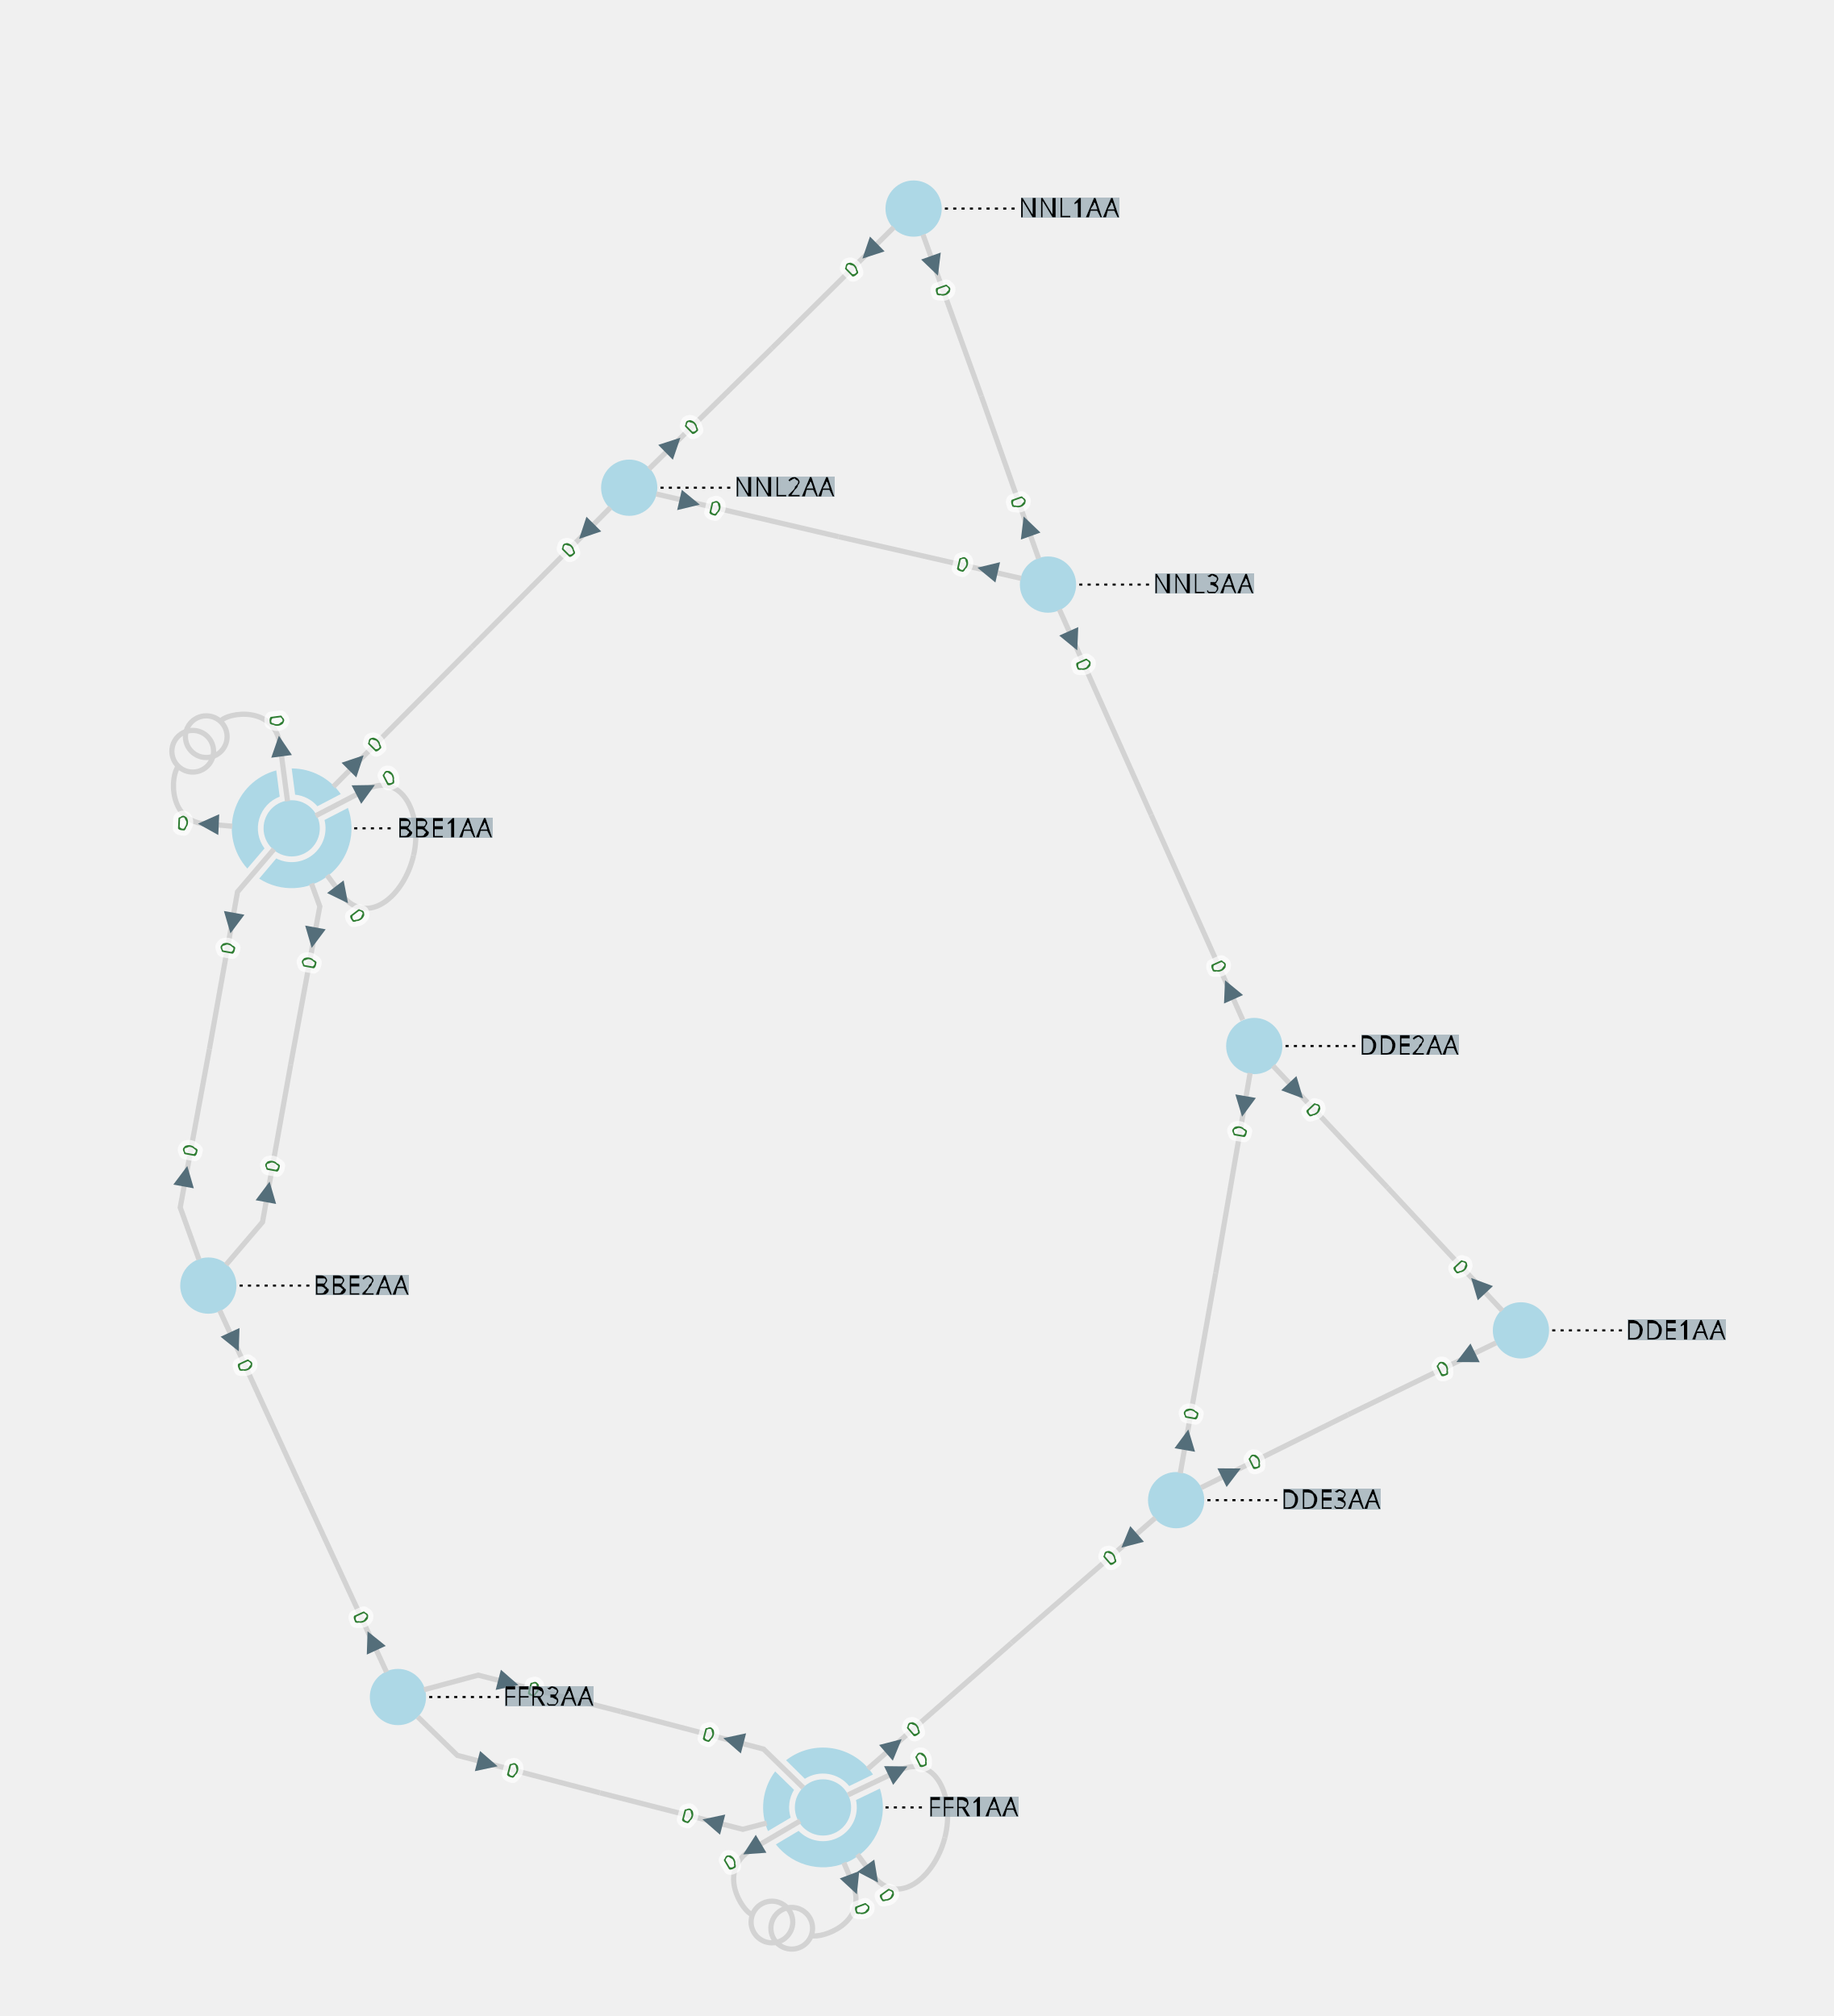
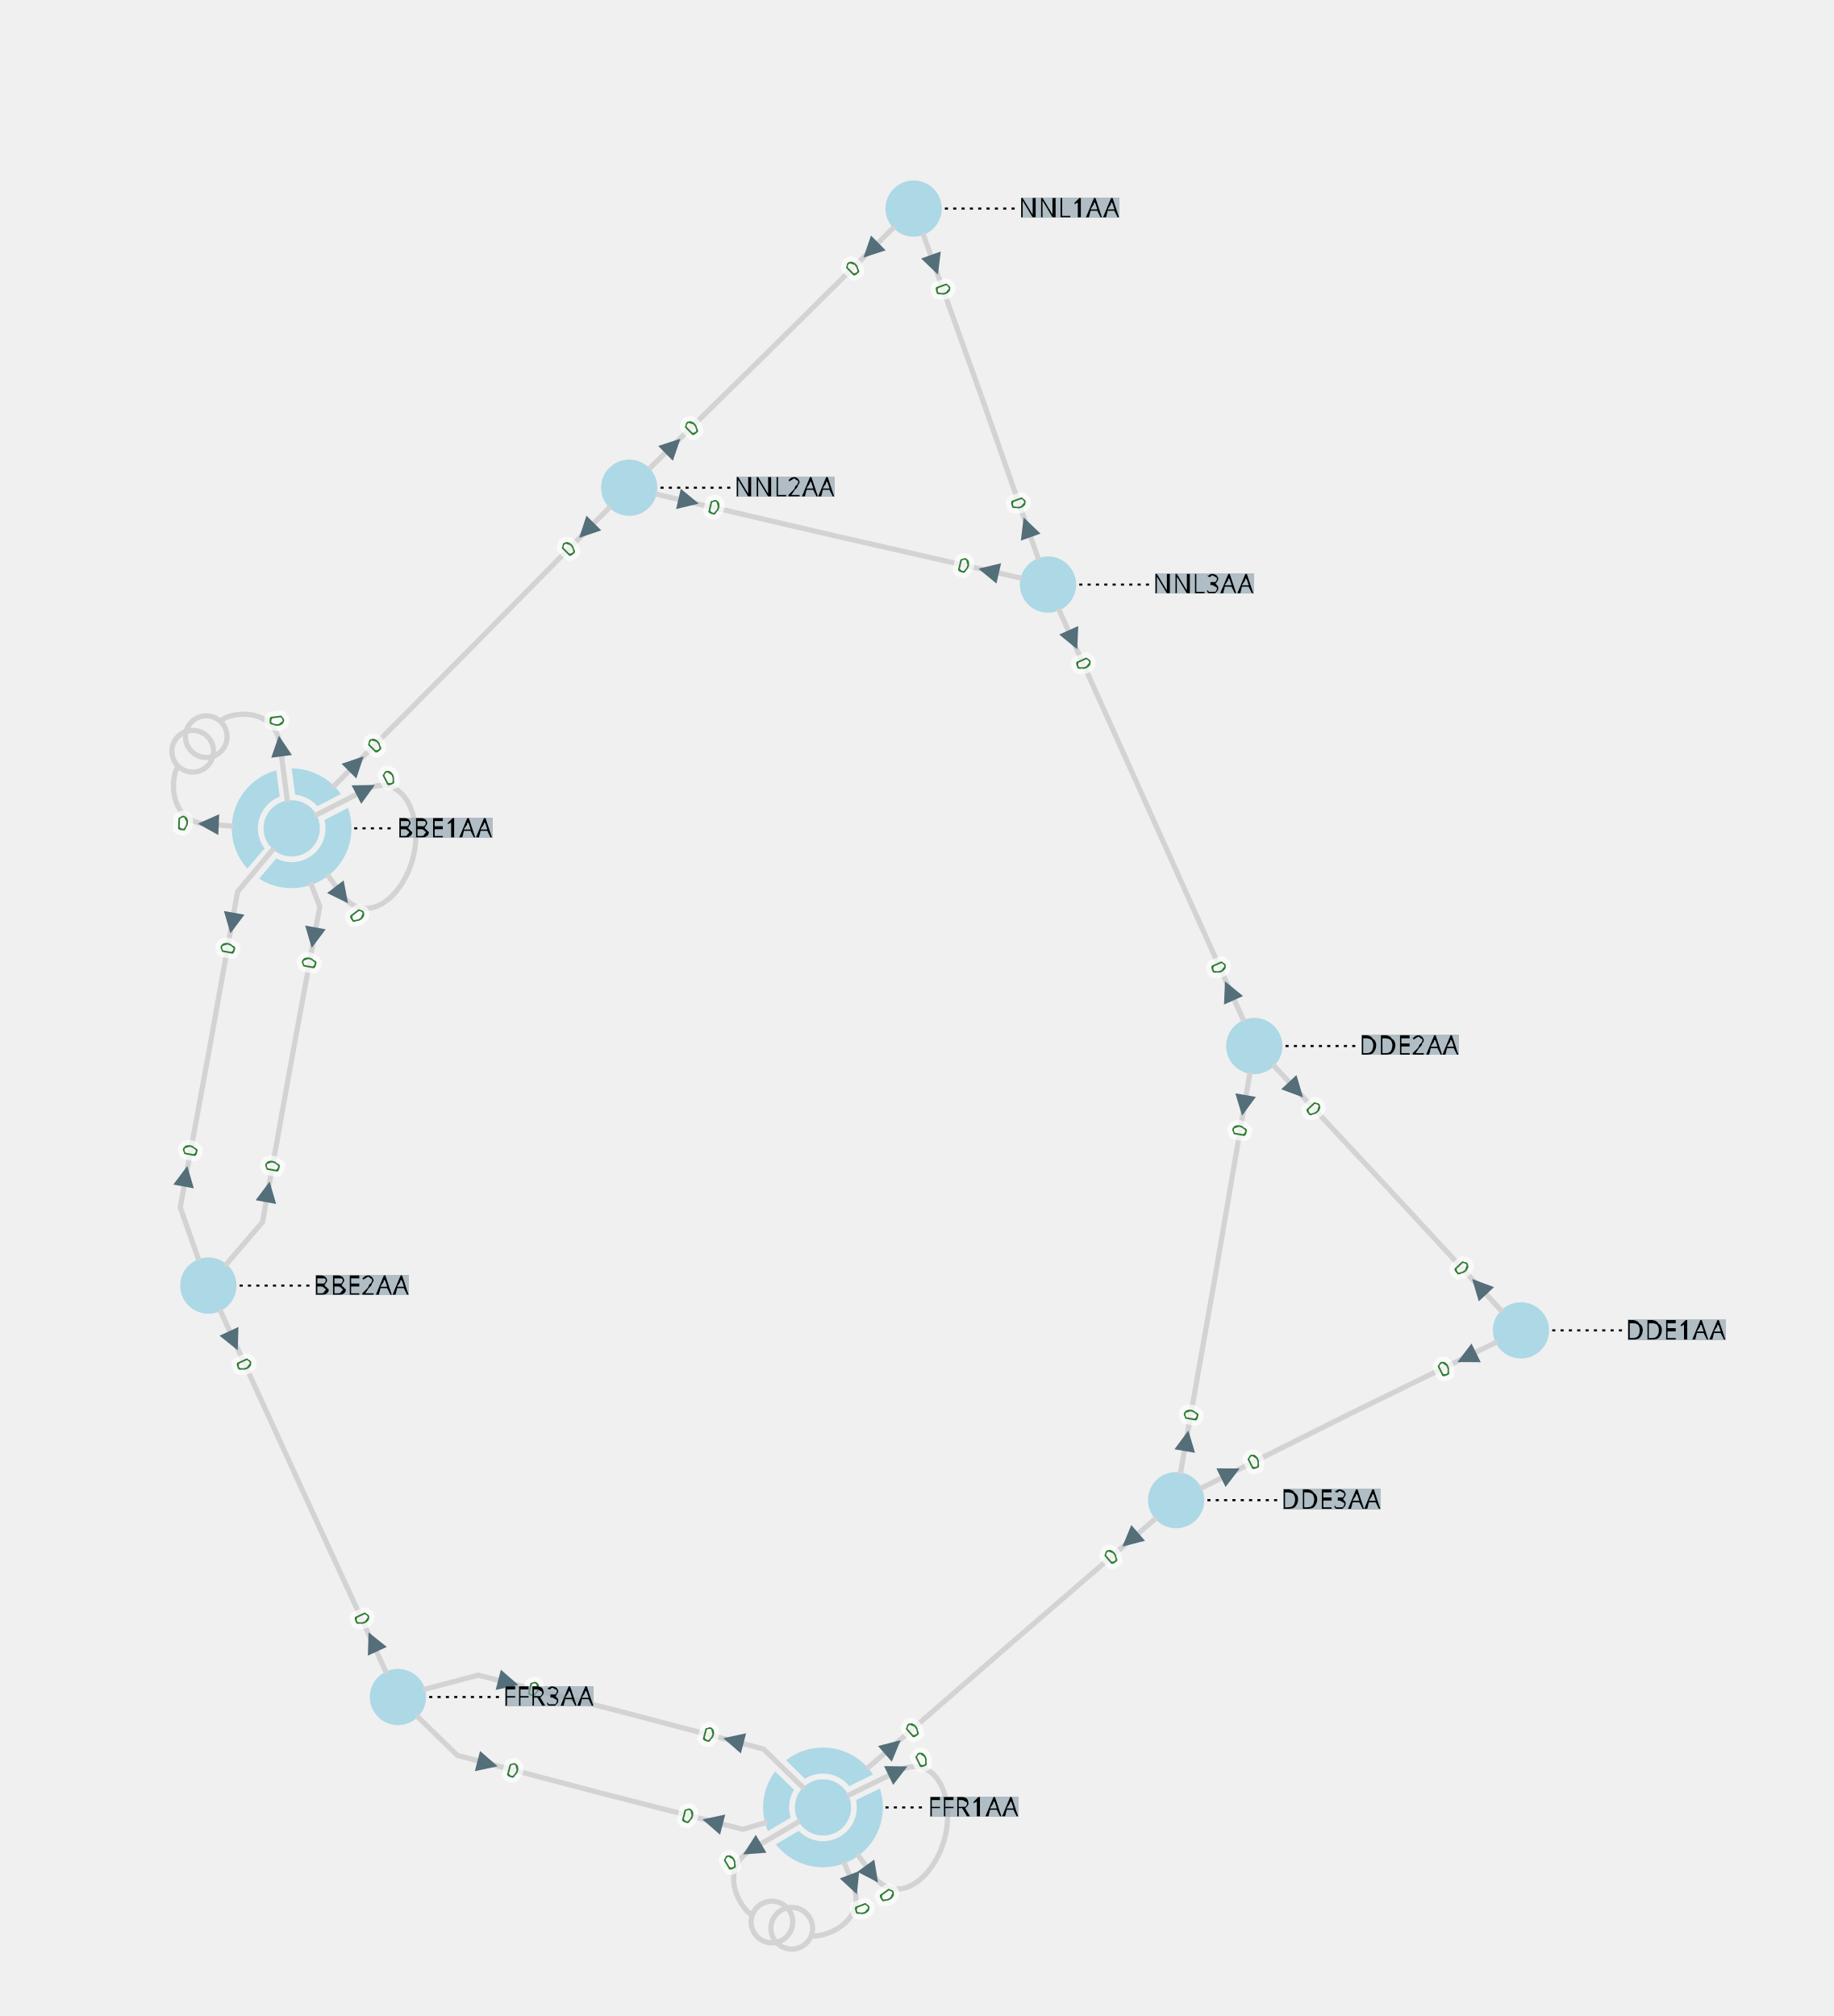
<svg xmlns="http://www.w3.org/2000/svg" width="800.00" height="879.76" viewBox="-7.54 -10.03 17.60 19.35">
  <style>
.nad-branch-edges polyline, .nad-branch-edges path {stroke: var(--nad-vl-color, lightgrey); stroke-width: 0.05; fill: none}
.nad-branch-edges circle {stroke: var(--nad-vl-color, lightgrey); stroke-width: 0.05; fill: none}
.nad-3wt-edges polyline {stroke: var(--nad-vl-color, lightgrey); stroke-width: 0.05; fill: none}
.nad-text-edges {stroke: black; stroke-width: 0.02; stroke-dasharray: .03,.05}
.nad-branch-edges .nad-disconnected polyline {stroke-dasharray: .1,.1}
.nad-vl-nodes circle, .nad-vl-nodes path {fill: var(--nad-vl-color, lightblue)}
.nad-vl-nodes circle.nad-unknown-busnode {stroke: lightgrey; stroke-dasharray: .05,.05; fill: none}
.nad-hvdc-edge polyline.nad-hvdc {stroke: grey; stroke-width: 0.2}
.nad-3wt-nodes circle {stroke: var(--nad-vl-color, lightgrey); stroke-width: 0.05; fill: none}
.nad-state-out .nad-arrow-in {visibility: hidden}
.nad-state-in .nad-arrow-out {visibility: hidden}
.nad-active path {stroke: none; fill: #546e7a}
.nad-active {visibility: visible}
.nad-reactive {visibility: hidden}
.nad-reactive path {stroke: none; fill: #0277bd}
.nad-text-background {flood-color: #90a4aeaa}
.nad-text-nodes {font: 0.25px "Verdana"; fill: black}
.nad-edge-infos text {font: 0.2px "Verdana"; dominant-baseline:middle; stroke: #FFFFFFAA; stroke-width: 0.1; stroke-linejoin:round; paint-order: stroke}
.nad-edge-infos .nad-state-in text {fill: #b71c1c}
.nad-edge-infos .nad-state-out text {fill: #2e7d32}
.nad-vl0to30 {--nad-vl-color: #AFB42B}
.nad-vl30to50 {--nad-vl-color: #EF9A9A}
.nad-vl50to70 {--nad-vl-color: #9C27B0}
.nad-vl70to120 {--nad-vl-color: #E65100}
.nad-vl120to180 {--nad-vl-color: #00ACC1}
.nad-vl180to300 {--nad-vl-color: #2E7D32}
.nad-vl300to500 {--nad-vl-color: #D32F2F}
.nad-branch-edges .nad-overload polyline, .nad-branch-edges .nad-overload path {animation: line-blink 3s infinite}
.nad-vl-nodes .nad-overvoltage {animation: node-over-blink 3s infinite}
.nad-vl-nodes .nad-undervoltage {animation: node-under-blink 3s infinite}

@keyframes line-blink {
  0%, 80%, 100% {stroke: var(--nad-vl-color, black); stroke-width: 0.05}
  40% {stroke: #FFEB3B; stroke-width: 0.15}
}
@keyframes node-over-blink {
  0%, 80%, 100% {stroke: white; stroke-width: 0}
  40% {stroke: #ff5722; stroke-width: 0.15}
}
@keyframes node-under-blink {
  0%, 80%, 100% {stroke: white; stroke-width: 0}
  40% {stroke: #00BCD4; stroke-width: 0.15}
}
</style>
  <defs>
    <filter id="textBgFilter" x="0" y="0" width="1" height="1">
      <feFlood class="nad-text-background" />
      <feComposite in="SourceGraphic" operator="over" />
    </filter>
  </defs>
  <g class="nad-vl-nodes">
    <g transform="translate(-4.74,-2.08)" id="0" class="nad-vl300to500">
      <circle r="0.27" id="1" />
      <path d="M0.000,-0.575 A0.575,0.575 55.053 0 1 0.471,-0.329 L0.247,-0.212 A0.325,0.325 -43.556 0 0 0.033,-0.323 Z M0.540,-0.196 A0.575,0.575 142.798 0 1 -0.312,0.483 L-0.148,0.289 A0.325,0.325 -131.300 0 0 0.315,-0.080 Z M-0.426,0.386 A0.575,0.575 117.309 0 1 -0.148,-0.556 L-0.115,-0.304 A0.325,0.325 -105.811 0 0 -0.261,0.193 Z " id="2" />
    </g>
    <g transform="translate(-5.54,2.31)" id="3" class="nad-vl300to500">
      <circle r="0.27" id="4" />
    </g>
    <g transform="translate(7.06,2.74)" id="5" class="nad-vl300to500">
      <circle r="0.27" id="6" />
    </g>
    <g transform="translate(4.50,0.01)" id="7" class="nad-vl300to500">
      <circle r="0.27" id="8" />
    </g>
    <g transform="translate(3.75,4.37)" id="9" class="nad-vl300to500">
      <circle r="0.27" id="10" />
    </g>
    <g transform="translate(0.36,7.32)" id="11" class="nad-vl300to500">
      <circle r="0.27" id="12" />
      <path d="M-0.354,-0.453 A0.575,0.575 94.686 0 1 0.480,-0.316 L0.252,-0.205 A0.325,0.325 -83.189 0 0 -0.174,-0.275 Z M0.546,-0.181 A0.575,0.575 160.237 0 1 -0.452,0.355 L-0.234,0.225 A0.325,0.325 -148.739 0 0 0.317,-0.071 Z M-0.528,0.227 A0.575,0.575 60.237 0 1 -0.459,-0.346 L-0.278,-0.169 A0.325,0.325 -48.739 0 0 -0.310,0.098 Z " id="13" />
    </g>
    <g transform="translate(-3.72,6.26)" id="14" class="nad-vl300to500">
      <circle r="0.27" id="15" />
    </g>
    <g transform="translate(1.23,-8.03)" id="16" class="nad-vl300to500">
      <circle r="0.27" id="17" />
    </g>
    <g transform="translate(-1.50,-5.35)" id="18" class="nad-vl300to500">
      <circle r="0.27" id="19" />
    </g>
    <g transform="translate(2.52,-4.42)" id="20" class="nad-vl300to500">
      <circle r="0.27" id="21" />
    </g>
  </g>
  <g class="nad-branch-edges">
    <g id="22">
      <g class="nad-vl300to500">
-         <polyline points="-4.91,-1.88 -5.26,-1.47 -5.53,0.04" />
+         <polyline points="-4.91,-1.89 -5.26,-1.47 -5.53,0.04" />
        <g class="nad-edge-infos" transform="translate(-5.31,-1.17)">
          <g class="nad-active nad-state-out">
            <g transform="rotate(-169.70)">
              <path class="nad-arrow-in" d="M-0.1 -0.1 H0.1 L0 0.1z" />
              <path class="nad-arrow-out" d="M-0.1 0.1 H0.1 L0 -0.1z" />
            </g>
            <text transform="rotate(-79.70)" x="-0.19" style="text-anchor:end">0</text>
          </g>
          <g class="nad-reactive nad-state-out">
            <g transform="rotate(-169.70)">
              <path class="nad-arrow-in" d="M-0.1 -0.1 H0.1 L0 0.1z" />
              <path class="nad-arrow-out" d="M-0.1 0.1 H0.1 L0 -0.1z" />
            </g>
            <text transform="rotate(-79.70)" x="-0.19" style="text-anchor:end">0</text>
          </g>
        </g>
      </g>
      <g class="nad-vl300to500">
-         <polyline points="-5.63,2.06 -5.81,1.56 -5.53,0.04" />
+         <polyline points="-5.63,2.07 -5.81,1.56 -5.53,0.04" />
        <g class="nad-edge-infos" transform="translate(-5.76,1.26)">
          <g class="nad-active nad-state-out">
            <g transform="rotate(10.30)">
              <path class="nad-arrow-in" d="M-0.1 -0.1 H0.1 L0 0.1z" />
              <path class="nad-arrow-out" d="M-0.1 0.1 H0.1 L0 -0.1z" />
            </g>
            <text transform="rotate(-79.70)" x="0.19">0</text>
          </g>
          <g class="nad-reactive nad-state-out">
            <g transform="rotate(10.30)">
              <path class="nad-arrow-in" d="M-0.1 -0.1 H0.1 L0 0.1z" />
              <path class="nad-arrow-out" d="M-0.1 0.1 H0.1 L0 -0.1z" />
            </g>
            <text transform="rotate(-79.70)" x="0.19">0</text>
          </g>
        </g>
      </g>
    </g>
    <g id="23">
      <g class="nad-vl300to500">
-         <path d="M-4.51,-2.20 L-4.03,-2.45 C-3.68,-2.63 -3.48,-2.21 -3.57,-1.82" />
+         <path d="M-4.52,-2.20 L-4.03,-2.45 C-3.68,-2.63 -3.48,-2.21 -3.57,-1.82" />
        <g class="nad-edge-infos" transform="translate(-4.03,-2.45)">
          <g class="nad-active nad-state-out">
            <g transform="rotate(62.56)">
              <path class="nad-arrow-in" d="M-0.1 -0.1 H0.1 L0 0.1z" />
              <path class="nad-arrow-out" d="M-0.1 0.1 H0.1 L0 -0.1z" />
            </g>
            <text transform="rotate(-27.44)" x="0.19">0</text>
          </g>
          <g class="nad-reactive nad-state-out">
            <g transform="rotate(62.56)">
              <path class="nad-arrow-in" d="M-0.1 -0.1 H0.1 L0 0.1z" />
              <path class="nad-arrow-out" d="M-0.1 0.1 H0.1 L0 -0.1z" />
            </g>
            <text transform="rotate(-27.44)" x="0.19">0</text>
          </g>
        </g>
      </g>
      <g class="nad-vl300to500">
-         <path d="M-4.40,-1.63 L-4.26,-1.44 C-4.01,-1.13 -3.66,-1.43 -3.57,-1.82" />
+         <path d="M-4.40,-1.64 L-4.26,-1.44 C-4.01,-1.13 -3.66,-1.43 -3.57,-1.82" />
        <g class="nad-edge-infos" transform="translate(-4.26,-1.44)">
          <g class="nad-active nad-state-out">
            <g transform="rotate(142.56)">
              <path class="nad-arrow-in" d="M-0.1 -0.1 H0.1 L0 0.1z" />
              <path class="nad-arrow-out" d="M-0.1 0.1 H0.1 L0 -0.1z" />
            </g>
            <text transform="rotate(52.56)" x="0.19">0</text>
          </g>
          <g class="nad-reactive nad-state-out">
            <g transform="rotate(142.56)">
              <path class="nad-arrow-in" d="M-0.1 -0.1 H0.1 L0 0.1z" />
              <path class="nad-arrow-out" d="M-0.1 0.1 H0.1 L0 -0.1z" />
            </g>
            <text transform="rotate(52.56)" x="0.19">0</text>
          </g>
        </g>
      </g>
    </g>
    <g id="24">
      <g class="nad-vl300to500">
-         <path d="M-5.31,-2.10 L-5.54,-2.12 C-5.94,-2.13 -5.90,-2.60 -5.83,-2.67" />
+         <path d="M-5.30,-2.10 L-5.54,-2.12 C-5.94,-2.13 -5.90,-2.60 -5.83,-2.67" />
        <g class="nad-edge-infos" transform="translate(-5.54,-2.12)">
          <g class="nad-active nad-state-out">
            <g transform="rotate(-87.44)">
              <path class="nad-arrow-in" d="M-0.1 -0.1 H0.1 L0 0.1z" />
              <path class="nad-arrow-out" d="M-0.1 0.1 H0.1 L0 -0.1z" />
            </g>
            <text transform="rotate(-357.44)" x="-0.19" style="text-anchor:end">0</text>
          </g>
          <g class="nad-reactive nad-state-out">
            <g transform="rotate(-87.44)">
              <path class="nad-arrow-in" d="M-0.1 -0.1 H0.1 L0 0.1z" />
              <path class="nad-arrow-out" d="M-0.1 0.1 H0.1 L0 -0.1z" />
            </g>
            <text transform="rotate(-357.44)" x="-0.19" style="text-anchor:end">0</text>
          </g>
        </g>
        <circle cx="-5.69" cy="-2.82" r="0.20" />
      </g>
      <g class="nad-vl300to500">
-         <path d="M-4.78,-2.34 L-4.85,-2.87 C-4.90,-3.27 -5.36,-3.19 -5.42,-3.11" />
+         <path d="M-4.78,-2.33 L-4.85,-2.87 C-4.90,-3.27 -5.36,-3.19 -5.42,-3.11" />
        <g class="nad-edge-infos" transform="translate(-4.85,-2.87)">
          <g class="nad-active nad-state-out">
            <g transform="rotate(-7.44)">
              <path class="nad-arrow-in" d="M-0.1 -0.1 H0.1 L0 0.1z" />
              <path class="nad-arrow-out" d="M-0.1 0.1 H0.1 L0 -0.1z" />
            </g>
            <text transform="rotate(-277.44)" x="-0.19" style="text-anchor:end">0</text>
          </g>
          <g class="nad-reactive nad-state-out">
            <g transform="rotate(-7.44)">
              <path class="nad-arrow-in" d="M-0.1 -0.1 H0.1 L0 0.1z" />
              <path class="nad-arrow-out" d="M-0.1 0.1 H0.1 L0 -0.1z" />
            </g>
            <text transform="rotate(-277.44)" x="-0.19" style="text-anchor:end">0</text>
          </g>
        </g>
        <circle cx="-5.56" cy="-2.96" r="0.20" />
      </g>
    </g>
    <g id="25">
      <g class="nad-vl300to500">
-         <polyline points="-5.37,2.11 -5.02,1.70 -4.75,0.19" />
+         <polyline points="-5.38,2.12 -5.02,1.70 -4.75,0.19" />
        <g class="nad-edge-infos" transform="translate(-4.97,1.41)">
          <g class="nad-active nad-state-out">
            <g transform="rotate(10.30)">
              <path class="nad-arrow-in" d="M-0.1 -0.1 H0.1 L0 0.1z" />
              <path class="nad-arrow-out" d="M-0.1 0.1 H0.1 L0 -0.1z" />
            </g>
            <text transform="rotate(-79.70)" x="0.19">0</text>
          </g>
          <g class="nad-reactive nad-state-out">
            <g transform="rotate(10.30)">
              <path class="nad-arrow-in" d="M-0.1 -0.1 H0.1 L0 0.1z" />
              <path class="nad-arrow-out" d="M-0.1 0.1 H0.1 L0 -0.1z" />
            </g>
            <text transform="rotate(-79.70)" x="0.19">0</text>
          </g>
        </g>
      </g>
      <g class="nad-vl300to500">
-         <polyline points="-4.55,-1.55 -4.47,-1.33 -4.75,0.19" />
+         <polyline points="-4.56,-1.56 -4.47,-1.33 -4.75,0.19" />
        <g class="nad-edge-infos" transform="translate(-4.53,-1.03)">
          <g class="nad-active nad-state-out">
            <g transform="rotate(-169.70)">
              <path class="nad-arrow-in" d="M-0.1 -0.1 H0.1 L0 0.1z" />
              <path class="nad-arrow-out" d="M-0.1 0.1 H0.1 L0 -0.1z" />
            </g>
            <text transform="rotate(-79.70)" x="-0.19" style="text-anchor:end">0</text>
          </g>
          <g class="nad-reactive nad-state-out">
            <g transform="rotate(-169.70)">
              <path class="nad-arrow-in" d="M-0.1 -0.1 H0.1 L0 0.1z" />
              <path class="nad-arrow-out" d="M-0.1 0.1 H0.1 L0 -0.1z" />
            </g>
            <text transform="rotate(-79.70)" x="-0.19" style="text-anchor:end">0</text>
          </g>
        </g>
      </g>
    </g>
    <g id="26">
      <g class="nad-vl300to500">
-         <polyline points="-1.68,-5.16 -3.01,-3.82" />
-         <g class="nad-edge-infos" transform="translate(-1.91,-4.93)">
+         <polyline points="-1.68,-5.17 -3.01,-3.82" />
+         <g class="nad-edge-infos" transform="translate(-1.91,-4.94)">
          <g class="nad-active nad-state-out">
            <g transform="rotate(-135.19)">
              <path class="nad-arrow-in" d="M-0.1 -0.1 H0.1 L0 0.1z" />
              <path class="nad-arrow-out" d="M-0.1 0.1 H0.1 L0 -0.1z" />
            </g>
            <text transform="rotate(-45.19)" x="-0.19" style="text-anchor:end">0</text>
          </g>
          <g class="nad-reactive nad-state-out">
            <g transform="rotate(-135.19)">
              <path class="nad-arrow-in" d="M-0.1 -0.1 H0.1 L0 0.1z" />
              <path class="nad-arrow-out" d="M-0.1 0.1 H0.1 L0 -0.1z" />
            </g>
            <text transform="rotate(-45.19)" x="-0.19" style="text-anchor:end">0</text>
          </g>
        </g>
      </g>
      <g class="nad-vl300to500">
-         <polyline points="-4.34,-2.48 -3.01,-3.82" />
-         <g class="nad-edge-infos" transform="translate(-4.12,-2.71)">
+         <polyline points="-4.35,-2.47 -3.01,-3.82" />
+         <g class="nad-edge-infos" transform="translate(-4.12,-2.70)">
          <g class="nad-active nad-state-out">
            <g transform="rotate(44.81)">
              <path class="nad-arrow-in" d="M-0.1 -0.1 H0.1 L0 0.1z" />
              <path class="nad-arrow-out" d="M-0.1 0.1 H0.1 L0 -0.1z" />
            </g>
            <text transform="rotate(-45.19)" x="0.19">0</text>
          </g>
          <g class="nad-reactive nad-state-out">
            <g transform="rotate(44.81)">
              <path class="nad-arrow-in" d="M-0.1 -0.1 H0.1 L0 0.1z" />
              <path class="nad-arrow-out" d="M-0.1 0.1 H0.1 L0 -0.1z" />
            </g>
            <text transform="rotate(-45.19)" x="0.19">0</text>
          </g>
        </g>
      </g>
    </g>
    <g id="27">
      <g class="nad-vl300to500">
-         <polyline points="-5.43,2.55 -4.63,4.29" />
-         <g class="nad-edge-infos" transform="translate(-5.29,2.85)">
+         <polyline points="-5.43,2.54 -4.63,4.29" />
+         <g class="nad-edge-infos" transform="translate(-5.30,2.84)">
          <g class="nad-active nad-state-out">
            <g transform="rotate(155.26)">
              <path class="nad-arrow-in" d="M-0.1 -0.1 H0.1 L0 0.1z" />
              <path class="nad-arrow-out" d="M-0.1 0.1 H0.1 L0 -0.1z" />
            </g>
            <text transform="rotate(65.26)" x="0.19">0</text>
          </g>
          <g class="nad-reactive nad-state-out">
            <g transform="rotate(155.26)">
              <path class="nad-arrow-in" d="M-0.1 -0.1 H0.1 L0 0.1z" />
              <path class="nad-arrow-out" d="M-0.1 0.1 H0.1 L0 -0.1z" />
            </g>
            <text transform="rotate(65.26)" x="0.19">0</text>
          </g>
        </g>
      </g>
      <g class="nad-vl300to500">
-         <polyline points="-3.83,6.02 -4.63,4.29" />
-         <g class="nad-edge-infos" transform="translate(-3.97,5.72)">
+         <polyline points="-3.83,6.03 -4.63,4.29" />
+         <g class="nad-edge-infos" transform="translate(-3.96,5.73)">
          <g class="nad-active nad-state-out">
            <g transform="rotate(-24.74)">
              <path class="nad-arrow-in" d="M-0.1 -0.1 H0.1 L0 0.1z" />
              <path class="nad-arrow-out" d="M-0.1 0.1 H0.1 L0 -0.1z" />
            </g>
            <text transform="rotate(-294.74)" x="-0.19" style="text-anchor:end">0</text>
          </g>
          <g class="nad-reactive nad-state-out">
            <g transform="rotate(-24.74)">
              <path class="nad-arrow-in" d="M-0.1 -0.1 H0.1 L0 0.1z" />
              <path class="nad-arrow-out" d="M-0.1 0.1 H0.1 L0 -0.1z" />
            </g>
            <text transform="rotate(-294.74)" x="-0.19" style="text-anchor:end">0</text>
          </g>
        </g>
      </g>
    </g>
    <g id="28">
      <g class="nad-vl300to500">
-         <polyline points="6.88,2.55 5.78,1.37" />
-         <g class="nad-edge-infos" transform="translate(6.65,2.31)">
+         <polyline points="6.88,2.56 5.78,1.37" />
+         <g class="nad-edge-infos" transform="translate(6.66,2.32)">
          <g class="nad-active nad-state-out">
            <g transform="rotate(-43.04)">
              <path class="nad-arrow-in" d="M-0.1 -0.1 H0.1 L0 0.1z" />
              <path class="nad-arrow-out" d="M-0.1 0.1 H0.1 L0 -0.1z" />
            </g>
            <text transform="rotate(-313.04)" x="-0.19" style="text-anchor:end">0</text>
          </g>
          <g class="nad-reactive nad-state-out">
            <g transform="rotate(-43.04)">
              <path class="nad-arrow-in" d="M-0.1 -0.1 H0.1 L0 0.1z" />
              <path class="nad-arrow-out" d="M-0.1 0.1 H0.1 L0 -0.1z" />
            </g>
            <text transform="rotate(-313.04)" x="-0.19" style="text-anchor:end">0</text>
          </g>
        </g>
      </g>
      <g class="nad-vl300to500">
-         <polyline points="4.68,0.20 5.78,1.37" />
-         <g class="nad-edge-infos" transform="translate(4.90,0.44)">
+         <polyline points="4.68,0.19 5.78,1.37" />
+         <g class="nad-edge-infos" transform="translate(4.90,0.43)">
          <g class="nad-active nad-state-out">
            <g transform="rotate(136.96)">
              <path class="nad-arrow-in" d="M-0.1 -0.1 H0.1 L0 0.1z" />
              <path class="nad-arrow-out" d="M-0.1 0.1 H0.1 L0 -0.1z" />
            </g>
            <text transform="rotate(46.96)" x="0.19">0</text>
          </g>
          <g class="nad-reactive nad-state-out">
            <g transform="rotate(136.96)">
              <path class="nad-arrow-in" d="M-0.1 -0.1 H0.1 L0 0.1z" />
              <path class="nad-arrow-out" d="M-0.1 0.1 H0.1 L0 -0.1z" />
            </g>
            <text transform="rotate(46.96)" x="0.19">0</text>
          </g>
        </g>
      </g>
    </g>
    <g id="29">
      <g class="nad-vl300to500">
-         <polyline points="6.82,2.86 5.40,3.55" />
-         <g class="nad-edge-infos" transform="translate(6.53,3.00)">
+         <polyline points="6.83,2.85 5.40,3.55" />
+         <g class="nad-edge-infos" transform="translate(6.54,3.00)">
          <g class="nad-active nad-state-out">
            <g transform="rotate(-116.19)">
              <path class="nad-arrow-in" d="M-0.1 -0.1 H0.1 L0 0.1z" />
              <path class="nad-arrow-out" d="M-0.1 0.1 H0.1 L0 -0.1z" />
            </g>
            <text transform="rotate(-26.19)" x="-0.19" style="text-anchor:end">0</text>
          </g>
          <g class="nad-reactive nad-state-out">
            <g transform="rotate(-116.19)">
              <path class="nad-arrow-in" d="M-0.1 -0.1 H0.1 L0 0.1z" />
              <path class="nad-arrow-out" d="M-0.1 0.1 H0.1 L0 -0.1z" />
            </g>
            <text transform="rotate(-26.19)" x="-0.19" style="text-anchor:end">0</text>
          </g>
        </g>
      </g>
      <g class="nad-vl300to500">
-         <polyline points="3.99,4.25 5.40,3.55" />
-         <g class="nad-edge-infos" transform="translate(4.28,4.11)">
+         <polyline points="3.98,4.26 5.40,3.55" />
+         <g class="nad-edge-infos" transform="translate(4.27,4.11)">
          <g class="nad-active nad-state-out">
            <g transform="rotate(63.81)">
              <path class="nad-arrow-in" d="M-0.1 -0.1 H0.1 L0 0.1z" />
              <path class="nad-arrow-out" d="M-0.1 0.1 H0.1 L0 -0.1z" />
            </g>
            <text transform="rotate(-26.19)" x="0.19">0</text>
          </g>
          <g class="nad-reactive nad-state-out">
            <g transform="rotate(63.81)">
              <path class="nad-arrow-in" d="M-0.1 -0.1 H0.1 L0 0.1z" />
              <path class="nad-arrow-out" d="M-0.1 0.1 H0.1 L0 -0.1z" />
            </g>
            <text transform="rotate(-26.19)" x="0.19">0</text>
          </g>
        </g>
      </g>
    </g>
    <g id="30">
      <g class="nad-vl300to500">
-         <polyline points="4.46,0.27 4.13,2.19" />
-         <g class="nad-edge-infos" transform="translate(4.40,0.59)">
+         <polyline points="4.46,0.26 4.13,2.19" />
+         <g class="nad-edge-infos" transform="translate(4.40,0.58)">
          <g class="nad-active nad-state-out">
            <g transform="rotate(-170.21)">
              <path class="nad-arrow-in" d="M-0.1 -0.1 H0.1 L0 0.1z" />
              <path class="nad-arrow-out" d="M-0.1 0.1 H0.1 L0 -0.1z" />
            </g>
            <text transform="rotate(-80.21)" x="-0.19" style="text-anchor:end">0</text>
          </g>
          <g class="nad-reactive nad-state-out">
            <g transform="rotate(-170.21)">
              <path class="nad-arrow-in" d="M-0.1 -0.1 H0.1 L0 0.1z" />
              <path class="nad-arrow-out" d="M-0.1 0.1 H0.1 L0 -0.1z" />
            </g>
            <text transform="rotate(-80.21)" x="-0.19" style="text-anchor:end">0</text>
          </g>
        </g>
      </g>
      <g class="nad-vl300to500">
-         <polyline points="3.79,4.11 4.13,2.19" />
-         <g class="nad-edge-infos" transform="translate(3.85,3.79)">
+         <polyline points="3.79,4.12 4.13,2.19" />
+         <g class="nad-edge-infos" transform="translate(3.85,3.80)">
          <g class="nad-active nad-state-out">
            <g transform="rotate(9.79)">
              <path class="nad-arrow-in" d="M-0.1 -0.1 H0.1 L0 0.1z" />
              <path class="nad-arrow-out" d="M-0.1 0.1 H0.1 L0 -0.1z" />
            </g>
            <text transform="rotate(-80.21)" x="0.19">0</text>
          </g>
          <g class="nad-reactive nad-state-out">
            <g transform="rotate(9.79)">
              <path class="nad-arrow-in" d="M-0.1 -0.1 H0.1 L0 0.1z" />
              <path class="nad-arrow-out" d="M-0.1 0.1 H0.1 L0 -0.1z" />
            </g>
            <text transform="rotate(-80.21)" x="0.19">0</text>
          </g>
        </g>
      </g>
    </g>
    <g id="31">
      <g class="nad-vl300to500">
-         <polyline points="4.39,-0.24 3.51,-2.21" />
-         <g class="nad-edge-infos" transform="translate(4.26,-0.53)">
+         <polyline points="4.40,-0.23 3.51,-2.21" />
+         <g class="nad-edge-infos" transform="translate(4.26,-0.52)">
          <g class="nad-active nad-state-out">
            <g transform="rotate(-24.10)">
              <path class="nad-arrow-in" d="M-0.1 -0.1 H0.1 L0 0.1z" />
              <path class="nad-arrow-out" d="M-0.1 0.1 H0.1 L0 -0.1z" />
            </g>
            <text transform="rotate(-294.10)" x="-0.19" style="text-anchor:end">0</text>
          </g>
          <g class="nad-reactive nad-state-out">
            <g transform="rotate(-24.10)">
              <path class="nad-arrow-in" d="M-0.1 -0.1 H0.1 L0 0.1z" />
              <path class="nad-arrow-out" d="M-0.1 0.1 H0.1 L0 -0.1z" />
            </g>
            <text transform="rotate(-294.10)" x="-0.19" style="text-anchor:end">0</text>
          </g>
        </g>
      </g>
      <g class="nad-vl300to500">
-         <polyline points="2.63,-4.18 3.51,-2.21" />
-         <g class="nad-edge-infos" transform="translate(2.76,-3.88)">
+         <polyline points="2.62,-4.19 3.51,-2.21" />
+         <g class="nad-edge-infos" transform="translate(2.76,-3.89)">
          <g class="nad-active nad-state-out">
            <g transform="rotate(155.90)">
              <path class="nad-arrow-in" d="M-0.1 -0.1 H0.1 L0 0.1z" />
              <path class="nad-arrow-out" d="M-0.1 0.1 H0.1 L0 -0.1z" />
            </g>
            <text transform="rotate(65.90)" x="0.19">0</text>
          </g>
          <g class="nad-reactive nad-state-out">
            <g transform="rotate(155.90)">
              <path class="nad-arrow-in" d="M-0.1 -0.1 H0.1 L0 0.1z" />
              <path class="nad-arrow-out" d="M-0.1 0.1 H0.1 L0 -0.1z" />
            </g>
            <text transform="rotate(65.90)" x="0.19">0</text>
          </g>
        </g>
      </g>
    </g>
    <g id="32">
      <g class="nad-vl300to500">
-         <polyline points="0.79,6.95 2.17,5.74" />
-         <g class="nad-edge-infos" transform="translate(1.04,6.73)">
+         <polyline points="0.78,6.95 2.17,5.74" />
+         <g class="nad-edge-infos" transform="translate(1.03,6.74)">
          <g class="nad-active nad-state-out">
            <g transform="rotate(48.94)">
              <path class="nad-arrow-in" d="M-0.1 -0.1 H0.1 L0 0.1z" />
              <path class="nad-arrow-out" d="M-0.1 0.1 H0.1 L0 -0.1z" />
            </g>
            <text transform="rotate(-41.06)" x="0.19">0</text>
          </g>
          <g class="nad-reactive nad-state-out">
            <g transform="rotate(48.94)">
              <path class="nad-arrow-in" d="M-0.1 -0.1 H0.1 L0 0.1z" />
              <path class="nad-arrow-out" d="M-0.1 0.1 H0.1 L0 -0.1z" />
            </g>
            <text transform="rotate(-41.06)" x="0.19">0</text>
          </g>
        </g>
      </g>
      <g class="nad-vl300to500">
-         <polyline points="3.55,4.54 2.17,5.74" />
-         <g class="nad-edge-infos" transform="translate(3.30,4.76)">
+         <polyline points="3.56,4.54 2.17,5.74" />
+         <g class="nad-edge-infos" transform="translate(3.31,4.75)">
          <g class="nad-active nad-state-out">
            <g transform="rotate(-131.06)">
              <path class="nad-arrow-in" d="M-0.1 -0.1 H0.1 L0 0.1z" />
              <path class="nad-arrow-out" d="M-0.1 0.1 H0.1 L0 -0.1z" />
            </g>
            <text transform="rotate(-41.06)" x="-0.19" style="text-anchor:end">0</text>
          </g>
          <g class="nad-reactive nad-state-out">
            <g transform="rotate(-131.06)">
              <path class="nad-arrow-in" d="M-0.1 -0.1 H0.1 L0 0.1z" />
              <path class="nad-arrow-out" d="M-0.1 0.1 H0.1 L0 -0.1z" />
            </g>
            <text transform="rotate(-41.06)" x="-0.19" style="text-anchor:end">0</text>
          </g>
        </g>
      </g>
    </g>
    <g id="33">
      <g class="nad-vl300to500">
-         <path d="M0.60,7.20 L1.08,6.97 C1.44,6.79 1.63,7.22 1.53,7.61" />
+         <path d="M0.59,7.21 L1.08,6.97 C1.44,6.79 1.63,7.22 1.53,7.61" />
        <g class="nad-edge-infos" transform="translate(1.08,6.97)">
          <g class="nad-active nad-state-out">
            <g transform="rotate(64.13)">
              <path class="nad-arrow-in" d="M-0.1 -0.1 H0.1 L0 0.1z" />
              <path class="nad-arrow-out" d="M-0.1 0.1 H0.1 L0 -0.1z" />
            </g>
            <text transform="rotate(-25.87)" x="0.19">0</text>
          </g>
          <g class="nad-reactive nad-state-out">
            <g transform="rotate(64.13)">
              <path class="nad-arrow-in" d="M-0.1 -0.1 H0.1 L0 0.1z" />
              <path class="nad-arrow-out" d="M-0.1 0.1 H0.1 L0 -0.1z" />
            </g>
            <text transform="rotate(-25.87)" x="0.19">0</text>
          </g>
        </g>
      </g>
      <g class="nad-vl300to500">
        <path d="M0.69,7.77 L0.83,7.96 C1.07,8.29 1.43,8.00 1.53,7.61" />
        <g class="nad-edge-infos" transform="translate(0.83,7.96)">
          <g class="nad-active nad-state-out">
            <g transform="rotate(144.13)">
              <path class="nad-arrow-in" d="M-0.1 -0.1 H0.1 L0 0.1z" />
              <path class="nad-arrow-out" d="M-0.1 0.1 H0.1 L0 -0.1z" />
            </g>
            <text transform="rotate(54.13)" x="0.19">0</text>
          </g>
          <g class="nad-reactive nad-state-out">
            <g transform="rotate(144.13)">
              <path class="nad-arrow-in" d="M-0.1 -0.1 H0.1 L0 0.1z" />
              <path class="nad-arrow-out" d="M-0.1 0.1 H0.1 L0 -0.1z" />
            </g>
            <text transform="rotate(54.13)" x="0.19">0</text>
          </g>
        </g>
      </g>
    </g>
    <g id="34">
      <g class="nad-vl300to500">
-         <polyline points="0.17,7.13 -0.21,6.76 -1.58,6.40" />
+         <polyline points="0.18,7.14 -0.21,6.76 -1.58,6.40" />
        <g class="nad-edge-infos" transform="translate(-0.50,6.68)">
          <g class="nad-active nad-state-out">
            <g transform="rotate(-75.51)">
              <path class="nad-arrow-in" d="M-0.1 -0.1 H0.1 L0 0.1z" />
              <path class="nad-arrow-out" d="M-0.1 0.1 H0.1 L0 -0.1z" />
            </g>
            <text transform="rotate(-345.51)" x="-0.19" style="text-anchor:end">0</text>
          </g>
          <g class="nad-reactive nad-state-out">
            <g transform="rotate(-75.51)">
              <path class="nad-arrow-in" d="M-0.1 -0.1 H0.1 L0 0.1z" />
              <path class="nad-arrow-out" d="M-0.1 0.1 H0.1 L0 -0.1z" />
            </g>
            <text transform="rotate(-345.51)" x="-0.19" style="text-anchor:end">0</text>
          </g>
        </g>
      </g>
      <g class="nad-vl300to500">
-         <polyline points="-3.47,6.19 -2.95,6.05 -1.58,6.40" />
+         <polyline points="-3.48,6.19 -2.95,6.05 -1.58,6.40" />
        <g class="nad-edge-infos" transform="translate(-2.66,6.12)">
          <g class="nad-active nad-state-out">
            <g transform="rotate(104.49)">
              <path class="nad-arrow-in" d="M-0.1 -0.1 H0.1 L0 0.1z" />
              <path class="nad-arrow-out" d="M-0.1 0.1 H0.1 L0 -0.1z" />
            </g>
            <text transform="rotate(14.49)" x="0.19">0</text>
          </g>
          <g class="nad-reactive nad-state-out">
            <g transform="rotate(104.49)">
              <path class="nad-arrow-in" d="M-0.1 -0.1 H0.1 L0 0.1z" />
              <path class="nad-arrow-out" d="M-0.1 0.1 H0.1 L0 -0.1z" />
            </g>
            <text transform="rotate(14.49)" x="0.19">0</text>
          </g>
        </g>
      </g>
    </g>
    <g id="35">
      <g class="nad-vl300to500">
-         <path d="M0.56,7.85 L0.65,8.06 C0.79,8.44 0.34,8.58 0.25,8.55" />
+         <path d="M0.56,7.84 L0.65,8.06 C0.79,8.44 0.34,8.58 0.25,8.55" />
        <g class="nad-edge-infos" transform="translate(0.65,8.06)">
          <g class="nad-active nad-state-out">
            <g transform="rotate(159.31)">
              <path class="nad-arrow-in" d="M-0.1 -0.1 H0.1 L0 0.1z" />
              <path class="nad-arrow-out" d="M-0.1 0.1 H0.1 L0 -0.1z" />
            </g>
            <text transform="rotate(69.31)" x="0.19">0</text>
          </g>
          <g class="nad-reactive nad-state-out">
            <g transform="rotate(159.31)">
              <path class="nad-arrow-in" d="M-0.1 -0.1 H0.1 L0 0.1z" />
              <path class="nad-arrow-out" d="M-0.1 0.1 H0.1 L0 -0.1z" />
            </g>
            <text transform="rotate(69.31)" x="0.19">0</text>
          </g>
        </g>
        <circle cx="0.06" cy="8.48" r="0.20" />
      </g>
      <g class="nad-vl300to500">
        <path d="M0.14,7.45 L-0.32,7.72 C-0.67,7.93 -0.41,8.32 -0.32,8.35" />
        <g class="nad-edge-infos" transform="translate(-0.32,7.72)">
          <g class="nad-active nad-state-out">
            <g transform="rotate(-120.69)">
              <path class="nad-arrow-in" d="M-0.1 -0.1 H0.1 L0 0.1z" />
              <path class="nad-arrow-out" d="M-0.1 0.1 H0.1 L0 -0.1z" />
            </g>
            <text transform="rotate(-30.69)" x="-0.19" style="text-anchor:end">0</text>
          </g>
          <g class="nad-reactive nad-state-out">
            <g transform="rotate(-120.69)">
              <path class="nad-arrow-in" d="M-0.1 -0.1 H0.1 L0 0.1z" />
              <path class="nad-arrow-out" d="M-0.1 0.1 H0.1 L0 -0.1z" />
            </g>
            <text transform="rotate(-30.69)" x="-0.19" style="text-anchor:end">0</text>
          </g>
        </g>
        <circle cx="-0.13" cy="8.42" r="0.20" />
      </g>
    </g>
    <g id="36">
      <g class="nad-vl300to500">
-         <polyline points="-0.18,7.47 -0.41,7.53 -1.78,7.18" />
+         <polyline points="-0.17,7.46 -0.41,7.53 -1.78,7.18" />
        <g class="nad-edge-infos" transform="translate(-0.70,7.46)">
          <g class="nad-active nad-state-out">
            <g transform="rotate(-75.51)">
              <path class="nad-arrow-in" d="M-0.1 -0.1 H0.1 L0 0.1z" />
              <path class="nad-arrow-out" d="M-0.1 0.1 H0.1 L0 -0.1z" />
            </g>
            <text transform="rotate(-345.51)" x="-0.19" style="text-anchor:end">0</text>
          </g>
          <g class="nad-reactive nad-state-out">
            <g transform="rotate(-75.51)">
              <path class="nad-arrow-in" d="M-0.1 -0.1 H0.1 L0 0.1z" />
              <path class="nad-arrow-out" d="M-0.1 0.1 H0.1 L0 -0.1z" />
            </g>
            <text transform="rotate(-345.51)" x="-0.19" style="text-anchor:end">0</text>
          </g>
        </g>
      </g>
      <g class="nad-vl300to500">
-         <polyline points="-3.53,6.45 -3.15,6.82 -1.78,7.18" />
+         <polyline points="-3.54,6.44 -3.15,6.82 -1.78,7.18" />
        <g class="nad-edge-infos" transform="translate(-2.86,6.90)">
          <g class="nad-active nad-state-out">
            <g transform="rotate(104.49)">
              <path class="nad-arrow-in" d="M-0.1 -0.1 H0.1 L0 0.1z" />
              <path class="nad-arrow-out" d="M-0.1 0.1 H0.1 L0 -0.1z" />
            </g>
            <text transform="rotate(14.49)" x="0.19">0</text>
          </g>
          <g class="nad-reactive nad-state-out">
            <g transform="rotate(104.49)">
              <path class="nad-arrow-in" d="M-0.1 -0.1 H0.1 L0 0.1z" />
              <path class="nad-arrow-out" d="M-0.1 0.1 H0.1 L0 -0.1z" />
            </g>
            <text transform="rotate(14.49)" x="0.19">0</text>
          </g>
        </g>
      </g>
    </g>
    <g id="37">
      <g class="nad-vl300to500">
-         <polyline points="1.04,-7.85 -0.13,-6.69" />
-         <g class="nad-edge-infos" transform="translate(0.81,-7.62)">
+         <polyline points="1.05,-7.86 -0.13,-6.69" />
+         <g class="nad-edge-infos" transform="translate(0.82,-7.63)">
          <g class="nad-active nad-state-out">
            <g transform="rotate(-134.58)">
              <path class="nad-arrow-in" d="M-0.1 -0.1 H0.1 L0 0.1z" />
              <path class="nad-arrow-out" d="M-0.1 0.1 H0.1 L0 -0.1z" />
            </g>
            <text transform="rotate(-44.58)" x="-0.19" style="text-anchor:end">0</text>
          </g>
          <g class="nad-reactive nad-state-out">
            <g transform="rotate(-134.58)">
              <path class="nad-arrow-in" d="M-0.1 -0.1 H0.1 L0 0.1z" />
              <path class="nad-arrow-out" d="M-0.1 0.1 H0.1 L0 -0.1z" />
            </g>
            <text transform="rotate(-44.58)" x="-0.19" style="text-anchor:end">0</text>
          </g>
        </g>
      </g>
      <g class="nad-vl300to500">
        <polyline points="-1.31,-5.53 -0.13,-6.69" />
-         <g class="nad-edge-infos" transform="translate(-1.08,-5.76)">
+         <g class="nad-edge-infos" transform="translate(-1.08,-5.75)">
          <g class="nad-active nad-state-out">
            <g transform="rotate(45.42)">
              <path class="nad-arrow-in" d="M-0.1 -0.1 H0.1 L0 0.1z" />
              <path class="nad-arrow-out" d="M-0.1 0.1 H0.1 L0 -0.1z" />
            </g>
            <text transform="rotate(-44.58)" x="0.19">0</text>
          </g>
          <g class="nad-reactive nad-state-out">
            <g transform="rotate(45.42)">
              <path class="nad-arrow-in" d="M-0.1 -0.1 H0.1 L0 0.1z" />
              <path class="nad-arrow-out" d="M-0.1 0.1 H0.1 L0 -0.1z" />
            </g>
            <text transform="rotate(-44.58)" x="0.19">0</text>
          </g>
        </g>
      </g>
    </g>
    <g id="38">
      <g class="nad-vl300to500">
-         <polyline points="1.32,-7.78 1.88,-6.23" />
-         <g class="nad-edge-infos" transform="translate(1.43,-7.48)">
+         <polyline points="1.32,-7.79 1.88,-6.23" />
+         <g class="nad-edge-infos" transform="translate(1.43,-7.49)">
          <g class="nad-active nad-state-out">
            <g transform="rotate(160.36)">
              <path class="nad-arrow-in" d="M-0.1 -0.1 H0.1 L0 0.1z" />
              <path class="nad-arrow-out" d="M-0.1 0.1 H0.1 L0 -0.1z" />
            </g>
            <text transform="rotate(70.36)" x="0.19">0</text>
          </g>
          <g class="nad-reactive nad-state-out">
            <g transform="rotate(160.36)">
              <path class="nad-arrow-in" d="M-0.1 -0.1 H0.1 L0 0.1z" />
              <path class="nad-arrow-out" d="M-0.1 0.1 H0.1 L0 -0.1z" />
            </g>
            <text transform="rotate(70.36)" x="0.19">0</text>
          </g>
        </g>
      </g>
      <g class="nad-vl300to500">
-         <polyline points="2.43,-4.67 1.88,-6.23" />
-         <g class="nad-edge-infos" transform="translate(2.32,-4.98)">
+         <polyline points="2.43,-4.66 1.88,-6.23" />
+         <g class="nad-edge-infos" transform="translate(2.32,-4.97)">
          <g class="nad-active nad-state-out">
            <g transform="rotate(-19.64)">
              <path class="nad-arrow-in" d="M-0.1 -0.1 H0.1 L0 0.1z" />
              <path class="nad-arrow-out" d="M-0.1 0.1 H0.1 L0 -0.1z" />
            </g>
            <text transform="rotate(-289.64)" x="-0.19" style="text-anchor:end">0</text>
          </g>
          <g class="nad-reactive nad-state-out">
            <g transform="rotate(-19.64)">
              <path class="nad-arrow-in" d="M-0.1 -0.1 H0.1 L0 0.1z" />
              <path class="nad-arrow-out" d="M-0.1 0.1 H0.1 L0 -0.1z" />
            </g>
            <text transform="rotate(-289.64)" x="-0.19" style="text-anchor:end">0</text>
          </g>
        </g>
      </g>
    </g>
    <g id="39">
      <g class="nad-vl300to500">
-         <polyline points="-1.24,-5.29 0.51,-4.88" />
-         <g class="nad-edge-infos" transform="translate(-0.92,-5.21)">
+         <polyline points="-1.25,-5.29 0.51,-4.88" />
+         <g class="nad-edge-infos" transform="translate(-0.93,-5.22)">
          <g class="nad-active nad-state-out">
            <g transform="rotate(102.96)">
              <path class="nad-arrow-in" d="M-0.1 -0.1 H0.1 L0 0.1z" />
              <path class="nad-arrow-out" d="M-0.1 0.1 H0.1 L0 -0.1z" />
            </g>
            <text transform="rotate(12.96)" x="0.19">0</text>
          </g>
          <g class="nad-reactive nad-state-out">
            <g transform="rotate(102.96)">
              <path class="nad-arrow-in" d="M-0.1 -0.1 H0.1 L0 0.1z" />
              <path class="nad-arrow-out" d="M-0.1 0.1 H0.1 L0 -0.1z" />
            </g>
            <text transform="rotate(12.96)" x="0.19">0</text>
          </g>
        </g>
      </g>
      <g class="nad-vl300to500">
-         <polyline points="2.26,-4.48 0.51,-4.88" />
-         <g class="nad-edge-infos" transform="translate(1.94,-4.56)">
+         <polyline points="2.27,-4.48 0.51,-4.88" />
+         <g class="nad-edge-infos" transform="translate(1.95,-4.55)">
          <g class="nad-active nad-state-out">
            <g transform="rotate(-77.04)">
              <path class="nad-arrow-in" d="M-0.1 -0.1 H0.1 L0 0.1z" />
              <path class="nad-arrow-out" d="M-0.1 0.1 H0.1 L0 -0.1z" />
            </g>
            <text transform="rotate(-347.04)" x="-0.19" style="text-anchor:end">0</text>
          </g>
          <g class="nad-reactive nad-state-out">
            <g transform="rotate(-77.04)">
              <path class="nad-arrow-in" d="M-0.1 -0.1 H0.1 L0 0.1z" />
              <path class="nad-arrow-out" d="M-0.1 0.1 H0.1 L0 -0.1z" />
            </g>
            <text transform="rotate(-347.04)" x="-0.19" style="text-anchor:end">0</text>
          </g>
        </g>
      </g>
    </g>
  </g>
  <g class="nad-text-edges">
    <polyline id="0_edge" points="-4.14,-2.08 -3.74,-2.08" />
    <polyline id="3_edge" points="-5.24,2.31 -4.54,2.31" />
    <polyline id="5_edge" points="7.36,2.74 8.06,2.74" />
    <polyline id="7_edge" points="4.80,0.01 5.50,0.01" />
    <polyline id="9_edge" points="4.05,4.37 4.75,4.37" />
    <polyline id="11_edge" points="0.96,7.32 1.36,7.32" />
    <polyline id="14_edge" points="-3.42,6.26 -2.72,6.26" />
    <polyline id="16_edge" points="1.53,-8.03 2.23,-8.03" />
    <polyline id="18_edge" points="-1.20,-5.35 -0.50,-5.35" />
    <polyline id="20_edge" points="2.82,-4.42 3.52,-4.42" />
  </g>
  <g class="nad-text-nodes">
    <text filter="url(#textBgFilter)" y="-2.08" style="dominant-baseline:middle" x="-3.74">BBE1AA</text>
    <text filter="url(#textBgFilter)" y="2.31" style="dominant-baseline:middle" x="-4.54">BBE2AA</text>
    <text filter="url(#textBgFilter)" y="2.74" style="dominant-baseline:middle" x="8.06">DDE1AA</text>
    <text filter="url(#textBgFilter)" y="0.01" style="dominant-baseline:middle" x="5.50">DDE2AA</text>
    <text filter="url(#textBgFilter)" y="4.37" style="dominant-baseline:middle" x="4.75">DDE3AA</text>
    <text filter="url(#textBgFilter)" y="7.32" style="dominant-baseline:middle" x="1.36">FFR1AA</text>
    <text filter="url(#textBgFilter)" y="6.26" style="dominant-baseline:middle" x="-2.72">FFR3AA</text>
    <text filter="url(#textBgFilter)" y="-8.03" style="dominant-baseline:middle" x="2.23">NNL1AA</text>
    <text filter="url(#textBgFilter)" y="-5.35" style="dominant-baseline:middle" x="-0.50">NNL2AA</text>
    <text filter="url(#textBgFilter)" y="-4.42" style="dominant-baseline:middle" x="3.52">NNL3AA</text>
  </g>
</svg>
